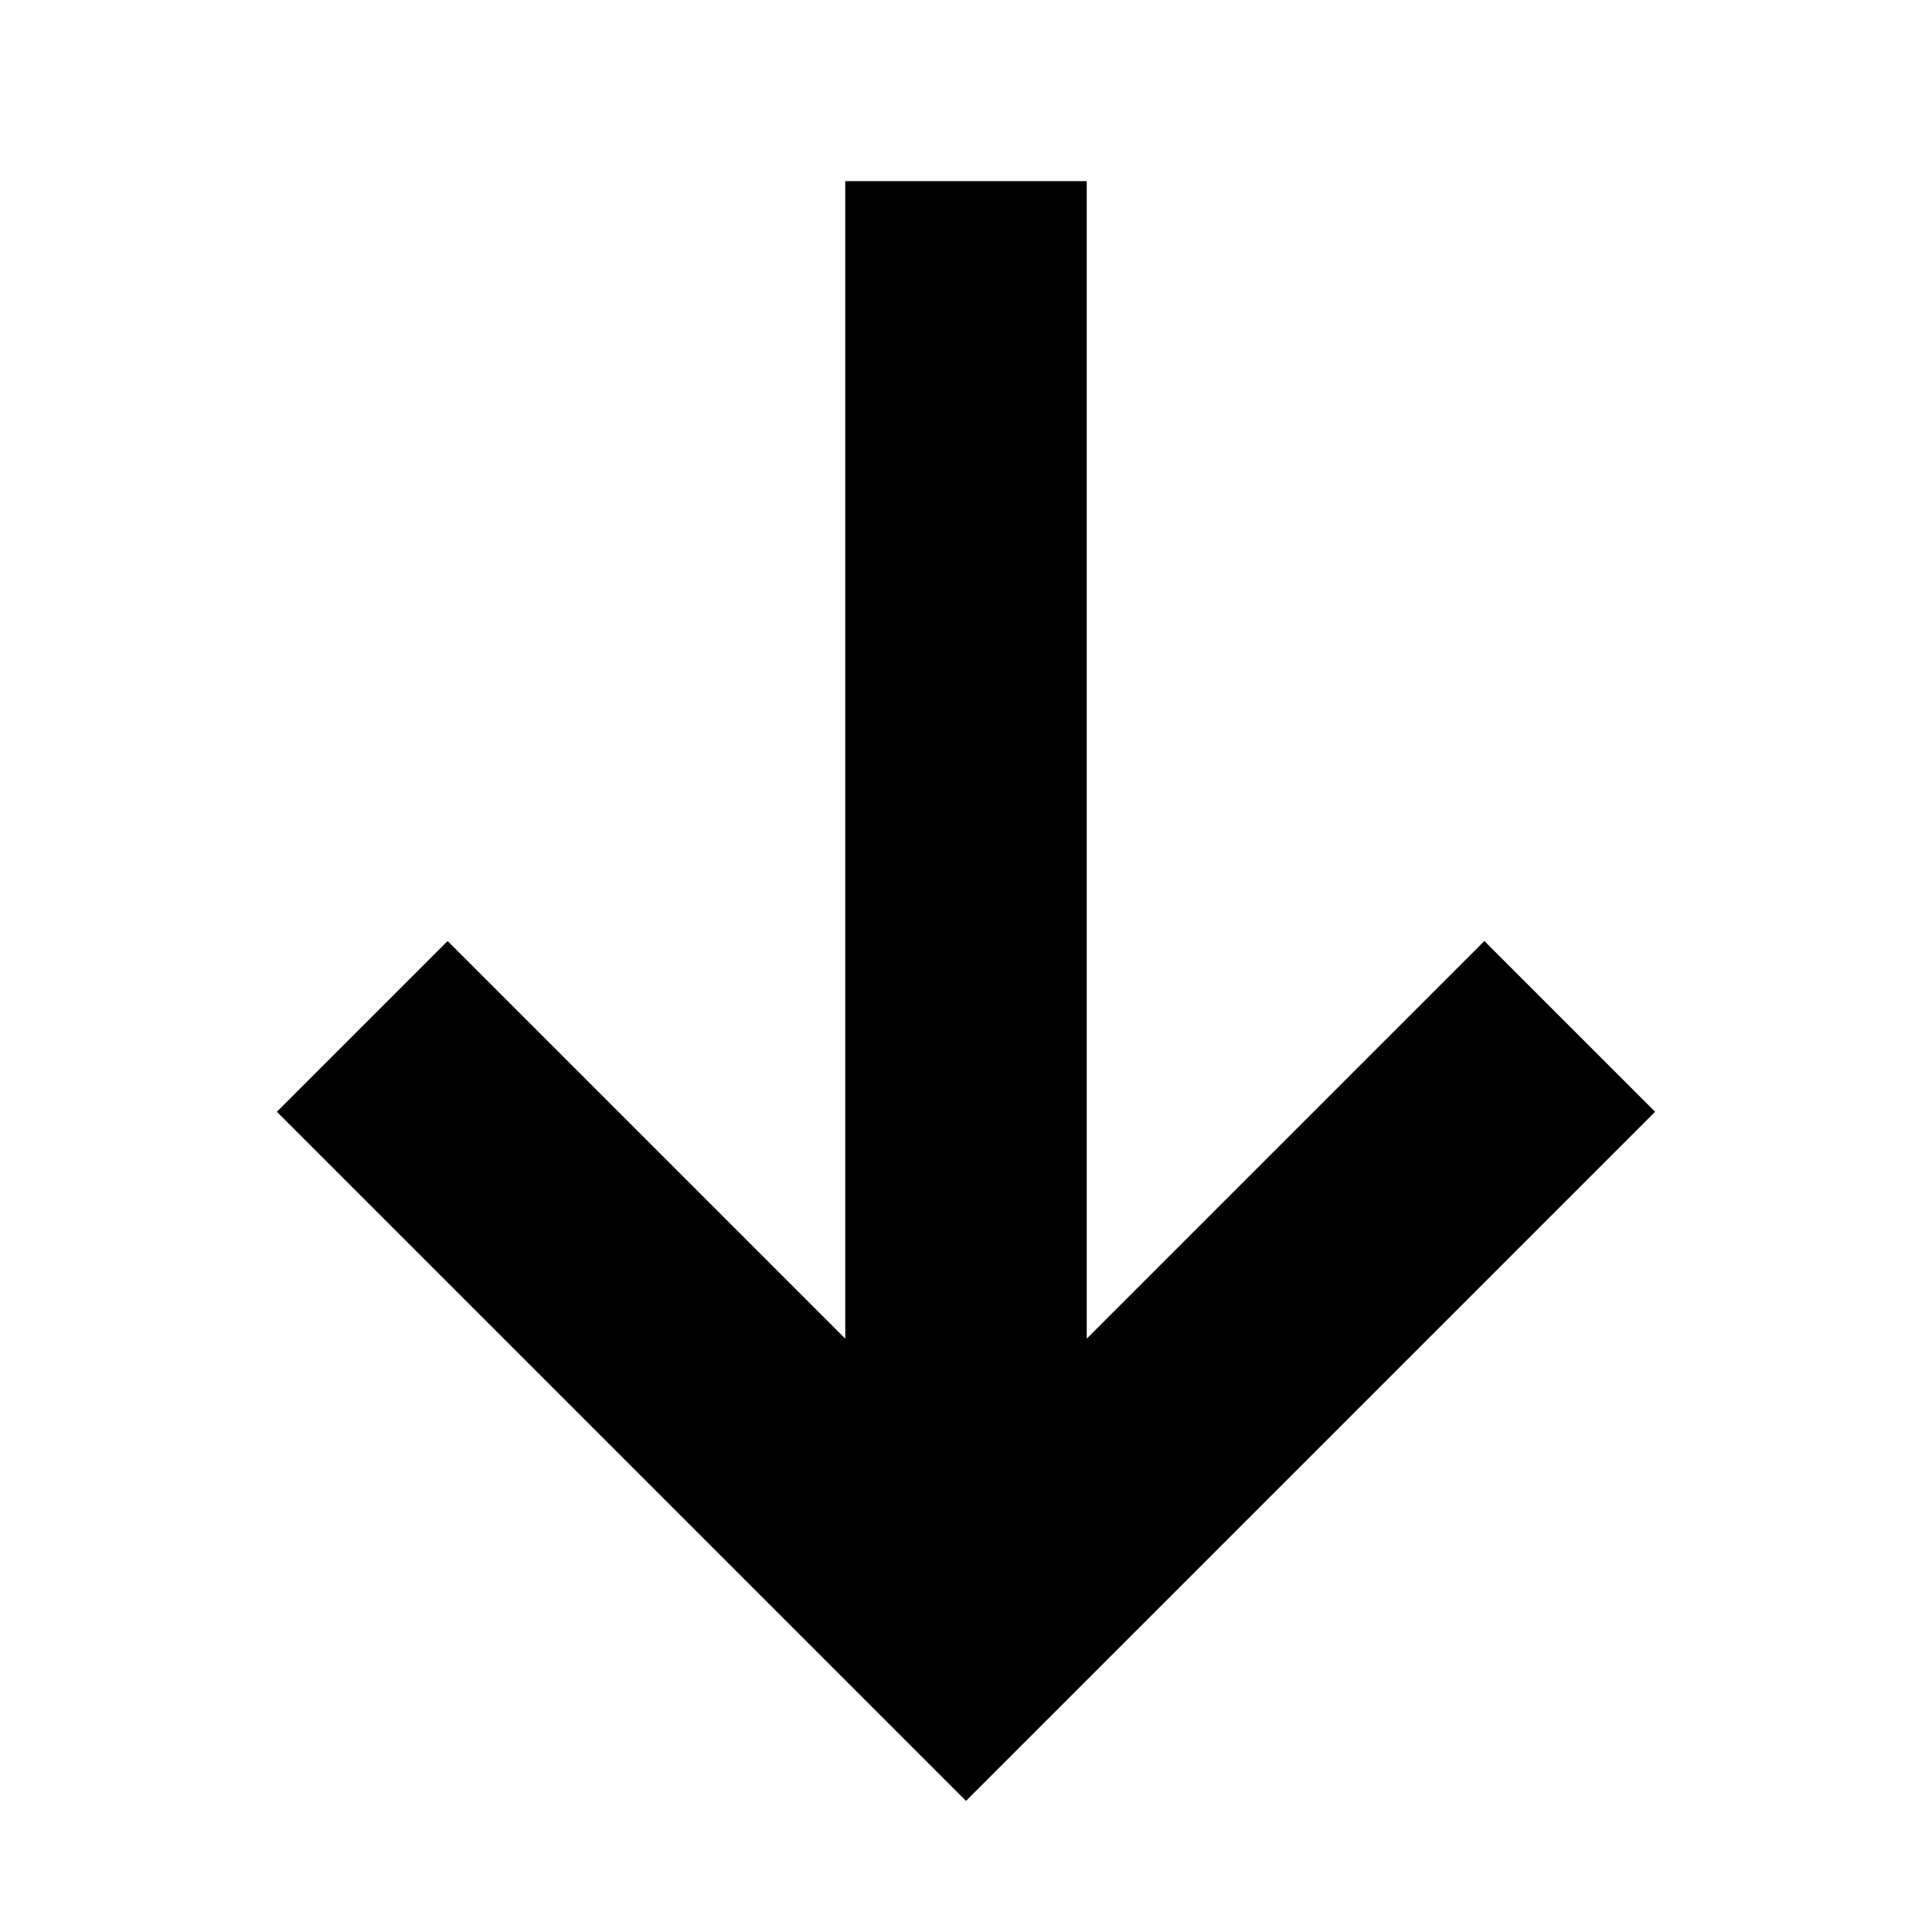
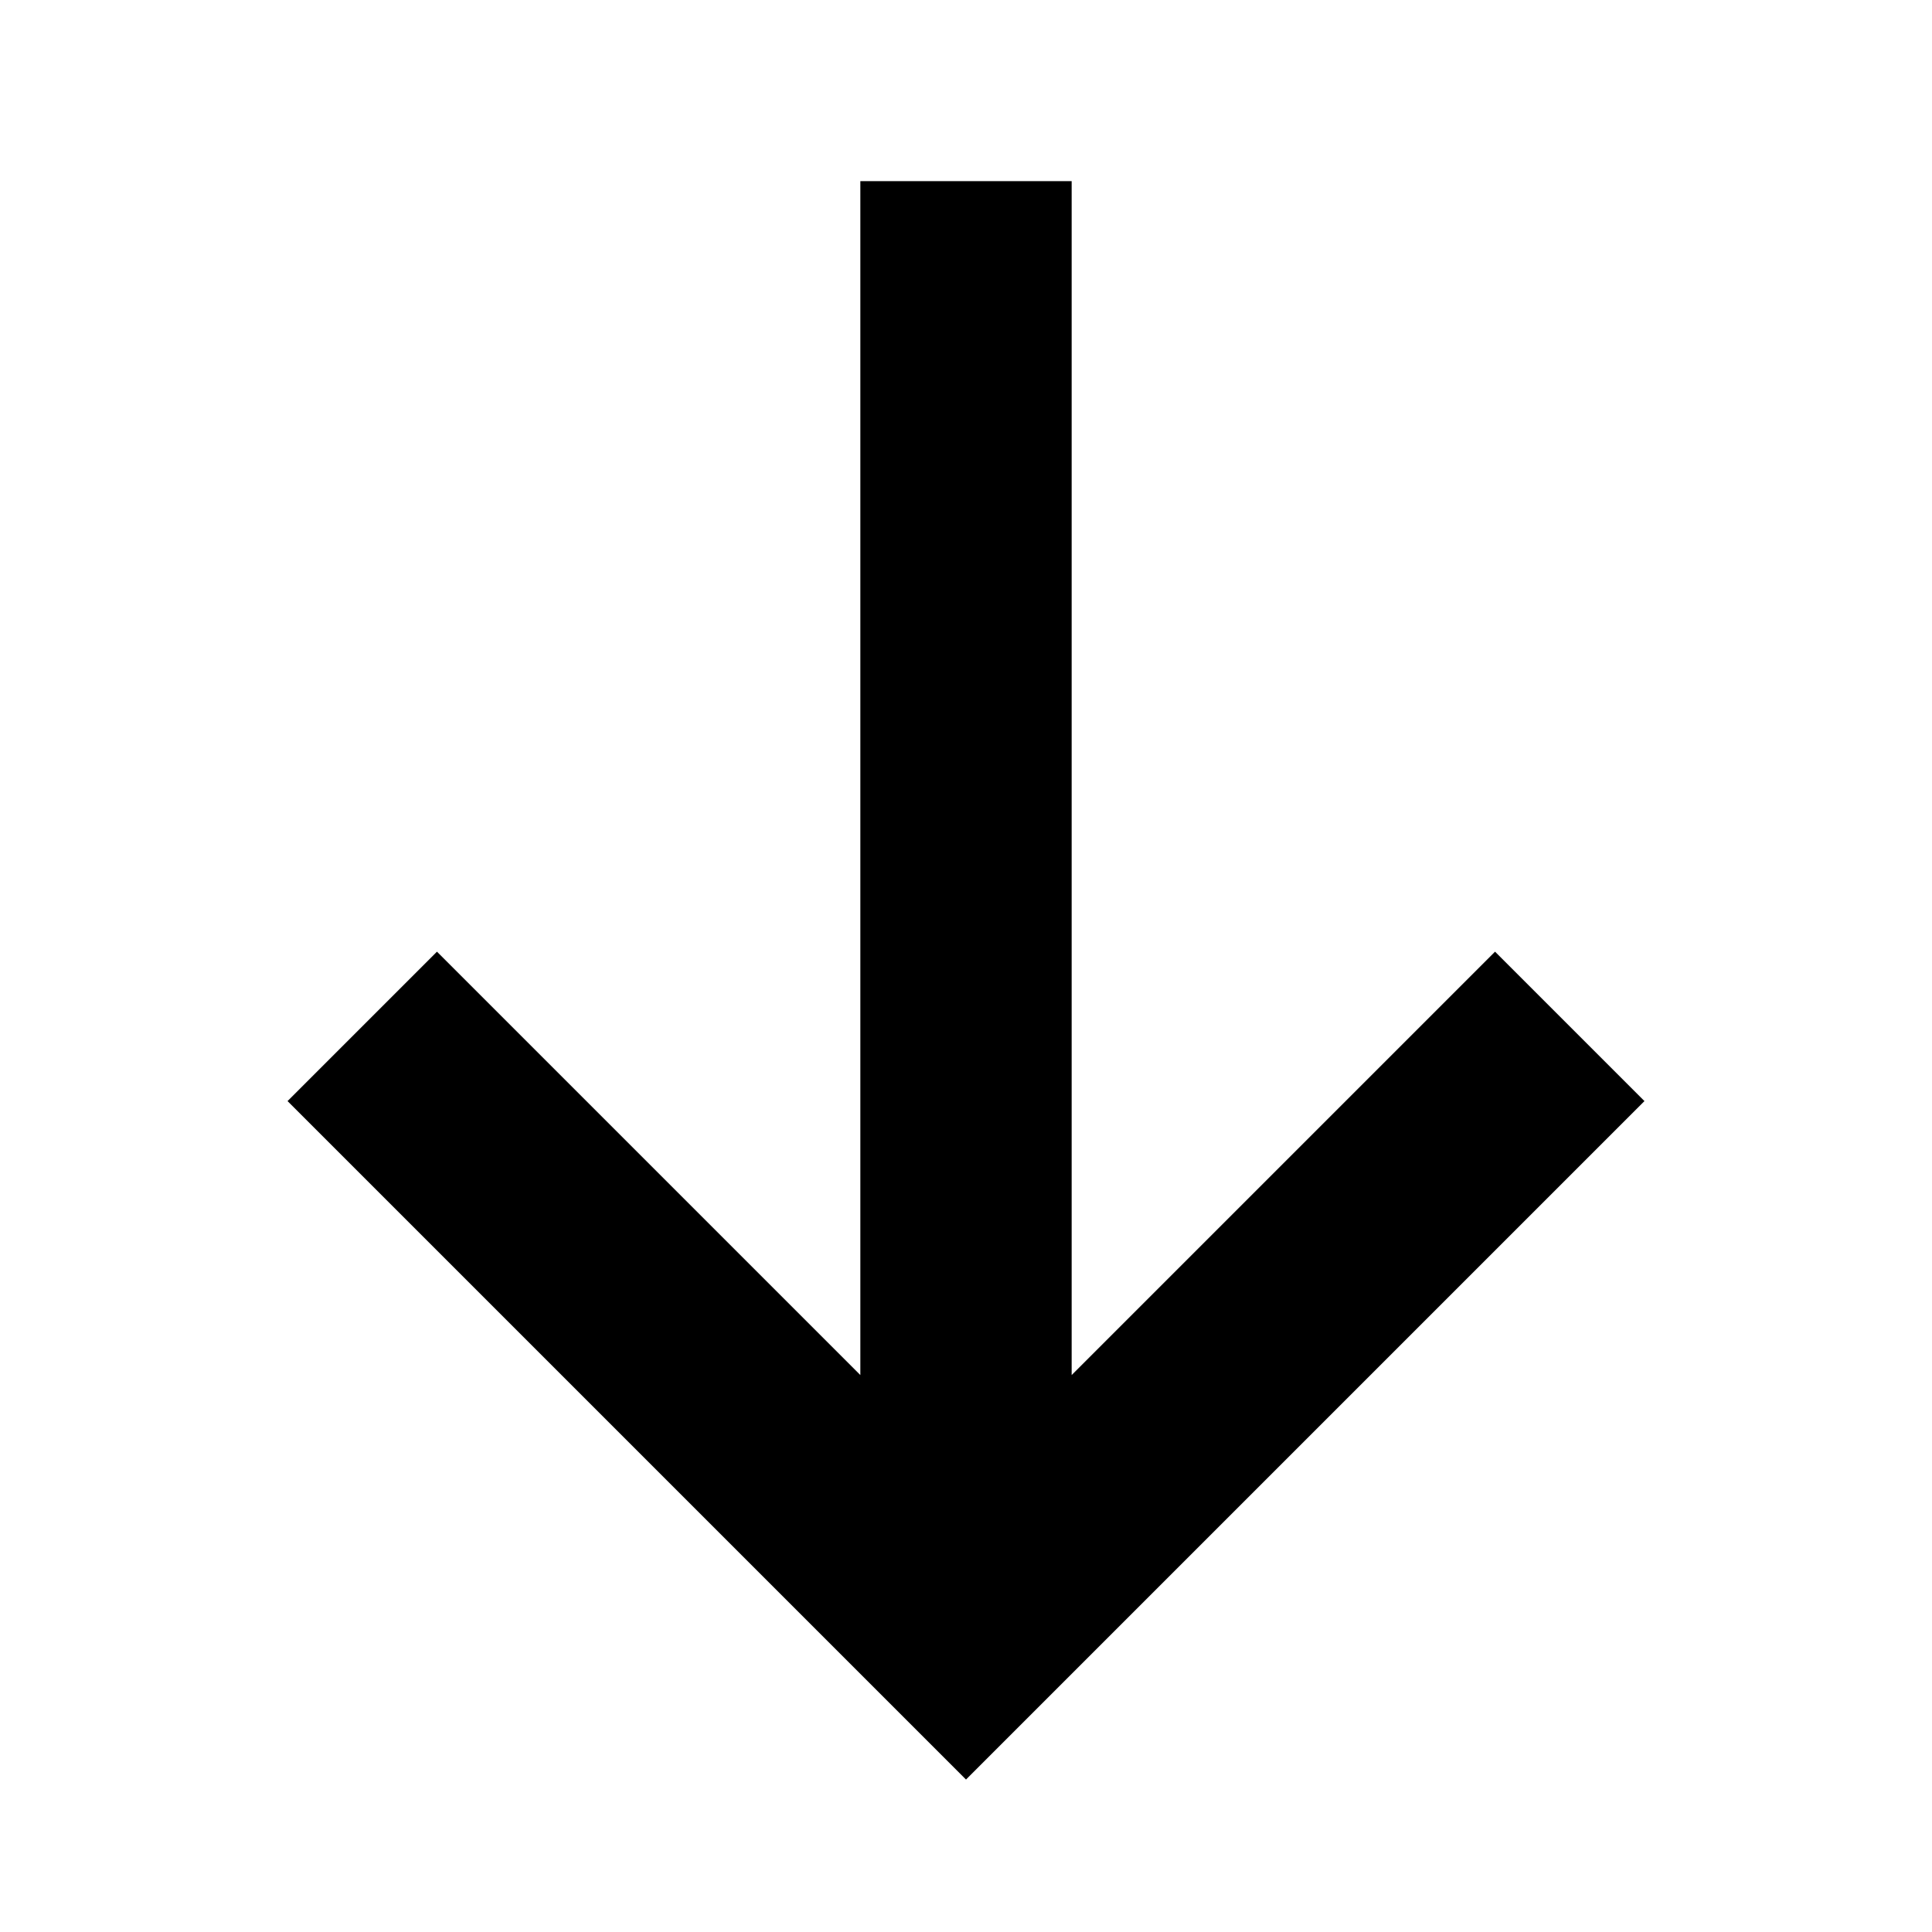
- <svg xmlns="http://www.w3.org/2000/svg" viewBox="0 0 16 16">
-   <path fill="none" stroke="currentColor" stroke-width="2" d="m13 8.5-5 5-5-5m5-7v12" />
+ <svg xmlns="http://www.w3.org/2000/svg" viewBox="0 0 16 16" stroke-width="1.75">
+   <path fill="none" stroke="currentColor" d="m13 8.5-5 5-5-5m5-7v12" />
</svg>
